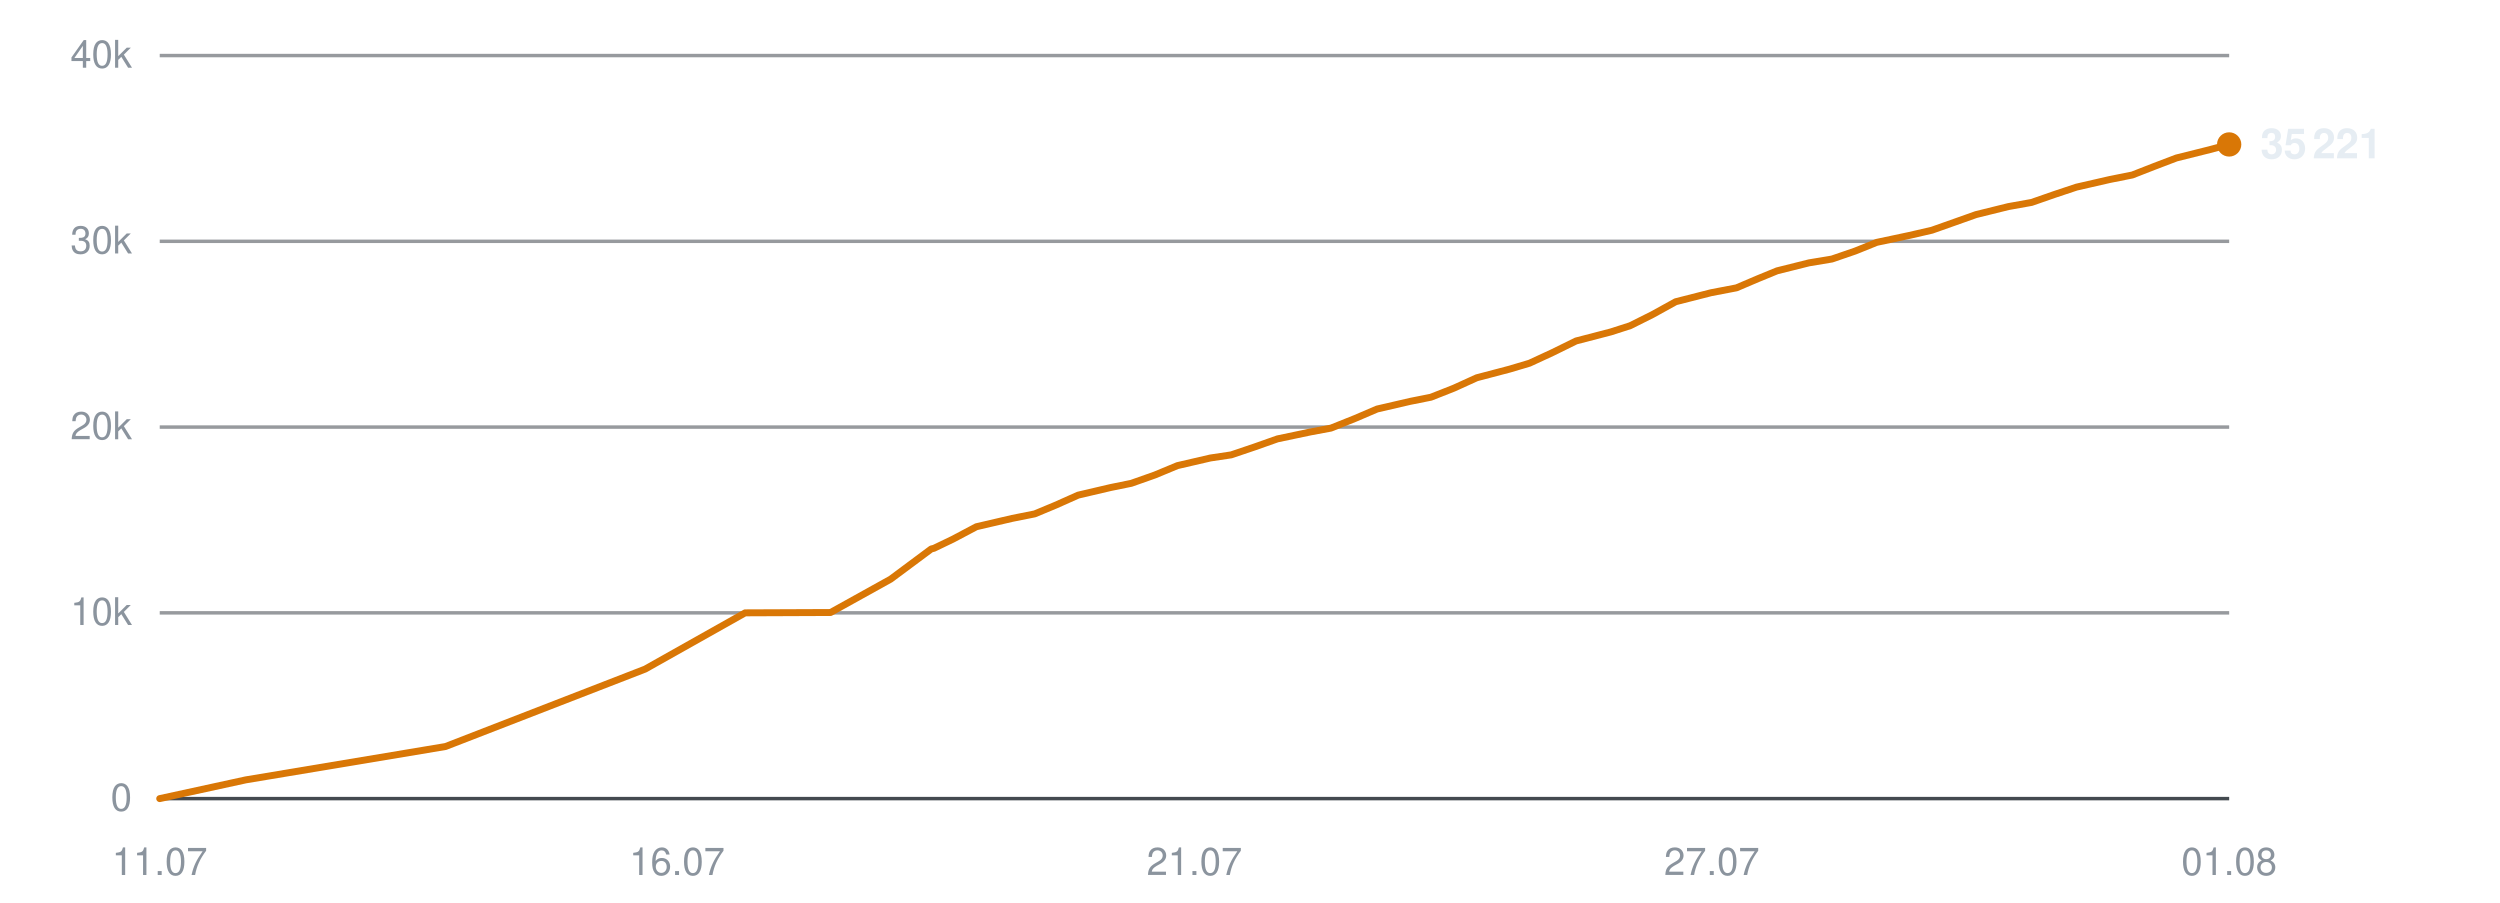
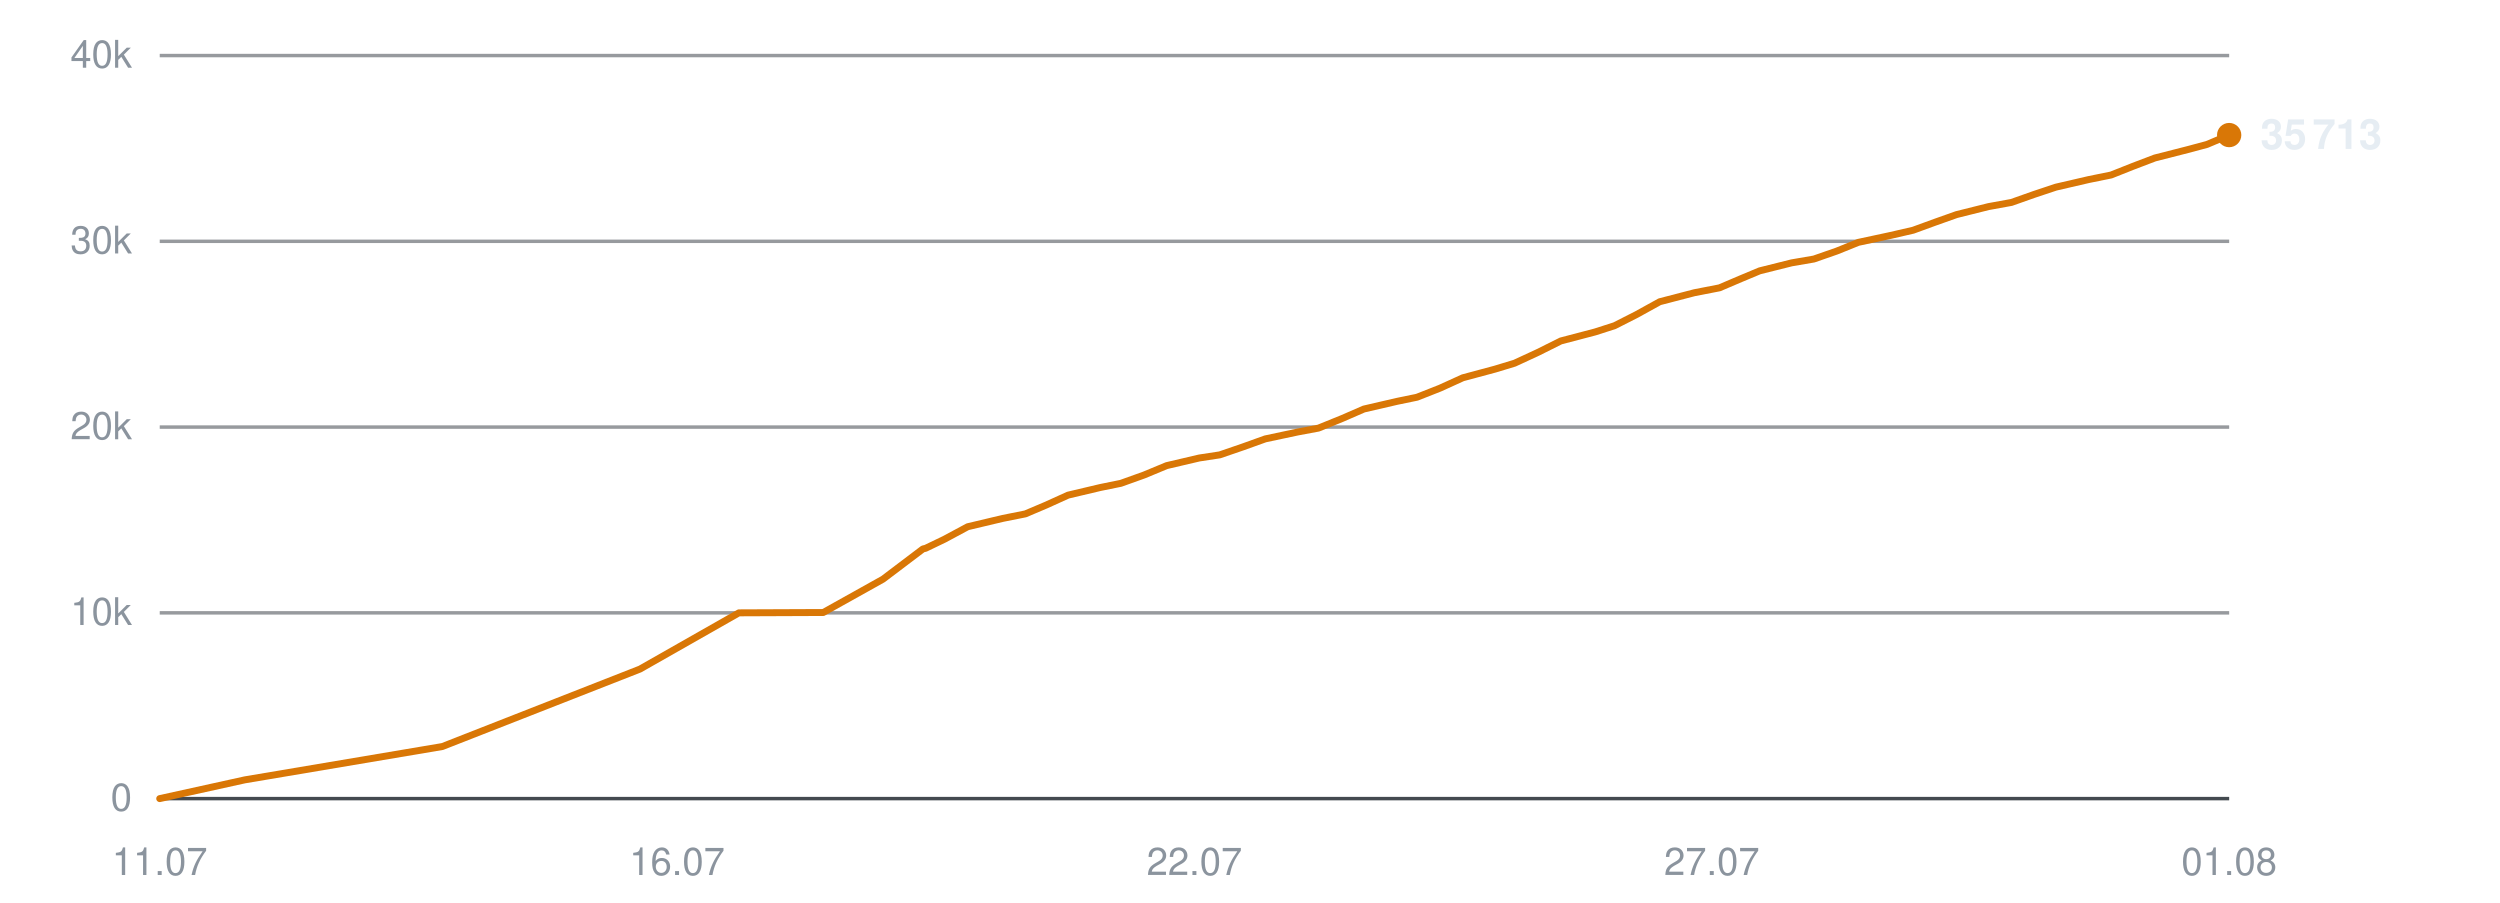
<svg xmlns="http://www.w3.org/2000/svg" viewBox="0 0 720 260" width="720" height="260" role="img" aria-label="Subscribers over time">
  <line x1="46" y1="230.0" x2="642" y2="230.0" stroke="#30363d" stroke-width="1" opacity="0.9" />
  <text x="38" y="233.5" text-anchor="end" font-family="-apple-system,BlinkMacSystemFont,'Segoe UI',Helvetica,Arial,sans-serif" font-size="11" fill="#8b949e">0</text>
  <line x1="46" y1="176.5" x2="642" y2="176.5" stroke="#30363d" stroke-width="1" opacity="0.5" />
  <text x="38" y="180.0" text-anchor="end" font-family="-apple-system,BlinkMacSystemFont,'Segoe UI',Helvetica,Arial,sans-serif" font-size="11" fill="#8b949e">10k</text>
  <line x1="46" y1="123.0" x2="642" y2="123.0" stroke="#30363d" stroke-width="1" opacity="0.5" />
  <text x="38" y="126.5" text-anchor="end" font-family="-apple-system,BlinkMacSystemFont,'Segoe UI',Helvetica,Arial,sans-serif" font-size="11" fill="#8b949e">20k</text>
  <line x1="46" y1="69.5" x2="642" y2="69.5" stroke="#30363d" stroke-width="1" opacity="0.5" />
  <text x="38" y="73.0" text-anchor="end" font-family="-apple-system,BlinkMacSystemFont,'Segoe UI',Helvetica,Arial,sans-serif" font-size="11" fill="#8b949e">30k</text>
  <line x1="46" y1="16.0" x2="642" y2="16.0" stroke="#30363d" stroke-width="1" opacity="0.5" />
  <text x="38" y="19.5" text-anchor="end" font-family="-apple-system,BlinkMacSystemFont,'Segoe UI',Helvetica,Arial,sans-serif" font-size="11" fill="#8b949e">40k</text>
  <text x="46.0" y="252" text-anchor="middle" font-family="-apple-system,BlinkMacSystemFont,'Segoe UI',Helvetica,Arial,sans-serif" font-size="11" fill="#8b949e">11.07</text>
  <text x="195.0" y="252" text-anchor="middle" font-family="-apple-system,BlinkMacSystemFont,'Segoe UI',Helvetica,Arial,sans-serif" font-size="11" fill="#8b949e">16.07</text>
-   <text x="344.0" y="252" text-anchor="middle" font-family="-apple-system,BlinkMacSystemFont,'Segoe UI',Helvetica,Arial,sans-serif" font-size="11" fill="#8b949e">21.07</text>
+   <text x="344.0" y="252" text-anchor="middle" font-family="-apple-system,BlinkMacSystemFont,'Segoe UI',Helvetica,Arial,sans-serif" font-size="11" fill="#8b949e">22.07</text>
  <text x="493.0" y="252" text-anchor="middle" font-family="-apple-system,BlinkMacSystemFont,'Segoe UI',Helvetica,Arial,sans-serif" font-size="11" fill="#8b949e">27.07</text>
  <text x="642.0" y="252" text-anchor="middle" font-family="-apple-system,BlinkMacSystemFont,'Segoe UI',Helvetica,Arial,sans-serif" font-size="11" fill="#8b949e">01.08</text>
-   <polyline points="46.0,230.0 70.8,224.6 128.3,215.0 185.8,192.7 214.6,176.5 239.2,176.4 256.5,166.8 268.2,158.1 269.0,157.9 269.2,157.8 274.4,155.3 281.2,151.7 291.5,149.3 298.0,148.0 304.0,145.5 310.5,142.6 319.9,140.4 325.8,139.2 332.6,136.8 339.1,134.1 348.6,131.9 354.6,131.0 361.4,128.7 367.9,126.4 377.4,124.4 383.3,123.3 390.3,120.5 396.6,117.8 406.1,115.6 412.1,114.4 418.7,111.8 425.3,108.8 434.8,106.3 440.5,104.6 447.2,101.5 453.9,98.2 463.9,95.6 469.5,93.8 475.9,90.6 482.6,86.9 492.8,84.3 500.1,82.9 506.2,80.3 511.8,78.0 521.0,75.7 527.6,74.6 534.3,72.3 540.5,69.8 549.9,67.8 556.4,66.3 562.9,64.0 569.1,61.8 578.4,59.5 585.1,58.3 591.7,56.0 598.0,53.9 607.6,51.7 614.1,50.4 620.5,47.9 626.8,45.5 636.4,43.1 642.0,41.6" fill="none" stroke="#d97706" stroke-width="2" stroke-linejoin="round" stroke-linecap="round" />
-   <circle cx="642.0" cy="41.6" r="3.5" fill="#d97706" />
-   <text x="651.0" y="45.6" font-family="-apple-system,BlinkMacSystemFont,'Segoe UI',Helvetica,Arial,sans-serif" font-size="12" font-weight="600" fill="#e6edf3">35 221</text>
+   <polyline points="46.0,230.0 70.5,224.6 127.4,215.0 184.3,192.7 212.8,176.5 237.1,176.4 254.3,166.8 265.8,158.1 266.6,157.9 266.8,157.8 272.0,155.3 278.7,151.7 288.8,149.3 295.3,148.0 301.2,145.5 307.6,142.6 316.9,140.4 322.8,139.2 329.5,136.8 336.0,134.1 345.4,131.9 351.3,131.0 358.0,128.7 364.4,126.4 373.8,124.4 379.7,123.3 386.6,120.5 392.8,117.8 402.3,115.6 408.1,114.4 414.7,111.8 421.3,108.8 430.6,106.3 436.2,104.6 442.9,101.5 449.5,98.2 459.4,95.6 465.0,93.8 471.3,90.6 478.0,86.9 488.0,84.3 495.2,82.9 501.3,80.3 506.8,78.0 516.0,75.7 522.4,74.6 529.0,72.3 535.2,69.8 544.5,67.8 551.0,66.3 557.3,64.0 563.5,61.8 572.7,59.5 579.3,58.3 585.8,56.0 592.1,53.9 601.6,51.7 608.0,50.4 614.3,47.9 620.6,45.5 630.0,43.1 635.6,41.6 642.0,38.9" fill="none" stroke="#d97706" stroke-width="2" stroke-linejoin="round" stroke-linecap="round" />
+   <circle cx="642.0" cy="38.9" r="3.5" fill="#d97706" />
+   <text x="651.0" y="42.9" font-family="-apple-system,BlinkMacSystemFont,'Segoe UI',Helvetica,Arial,sans-serif" font-size="12" font-weight="600" fill="#e6edf3">35 713</text>
</svg>
